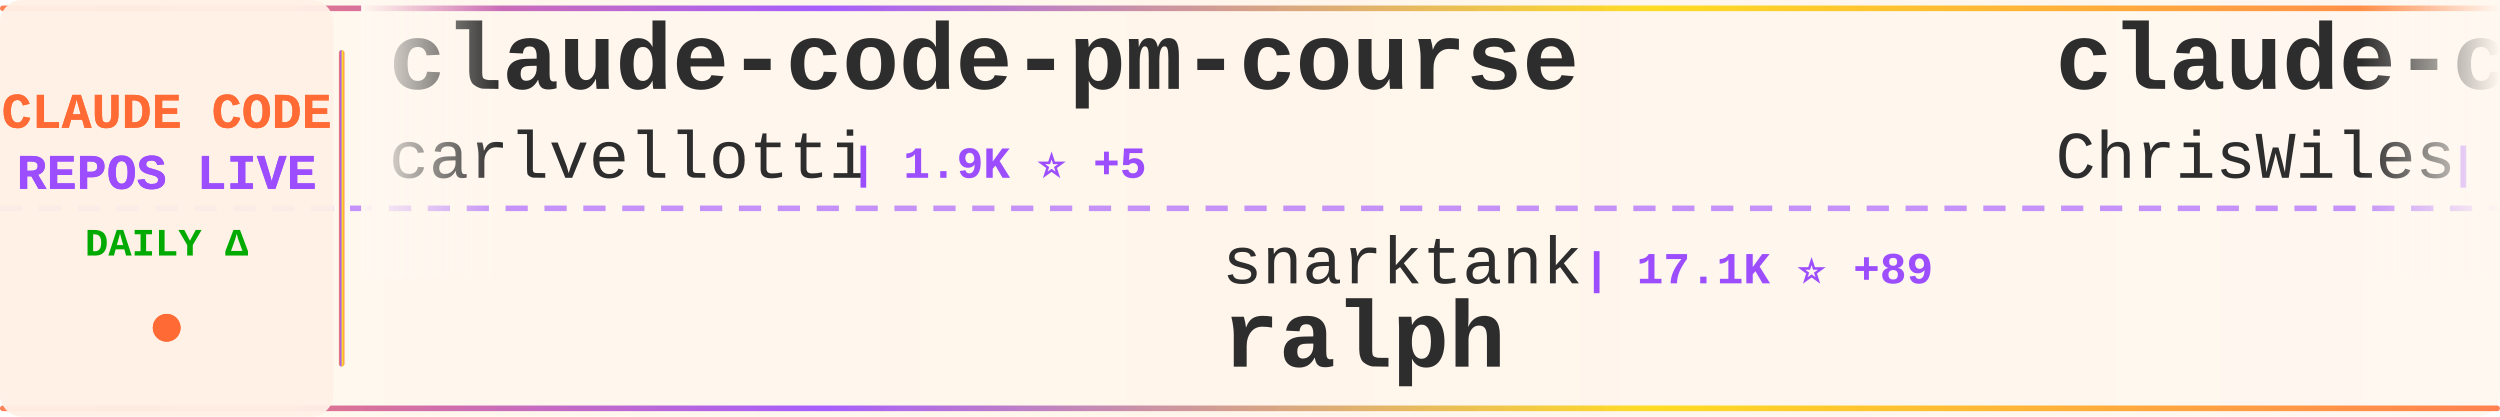
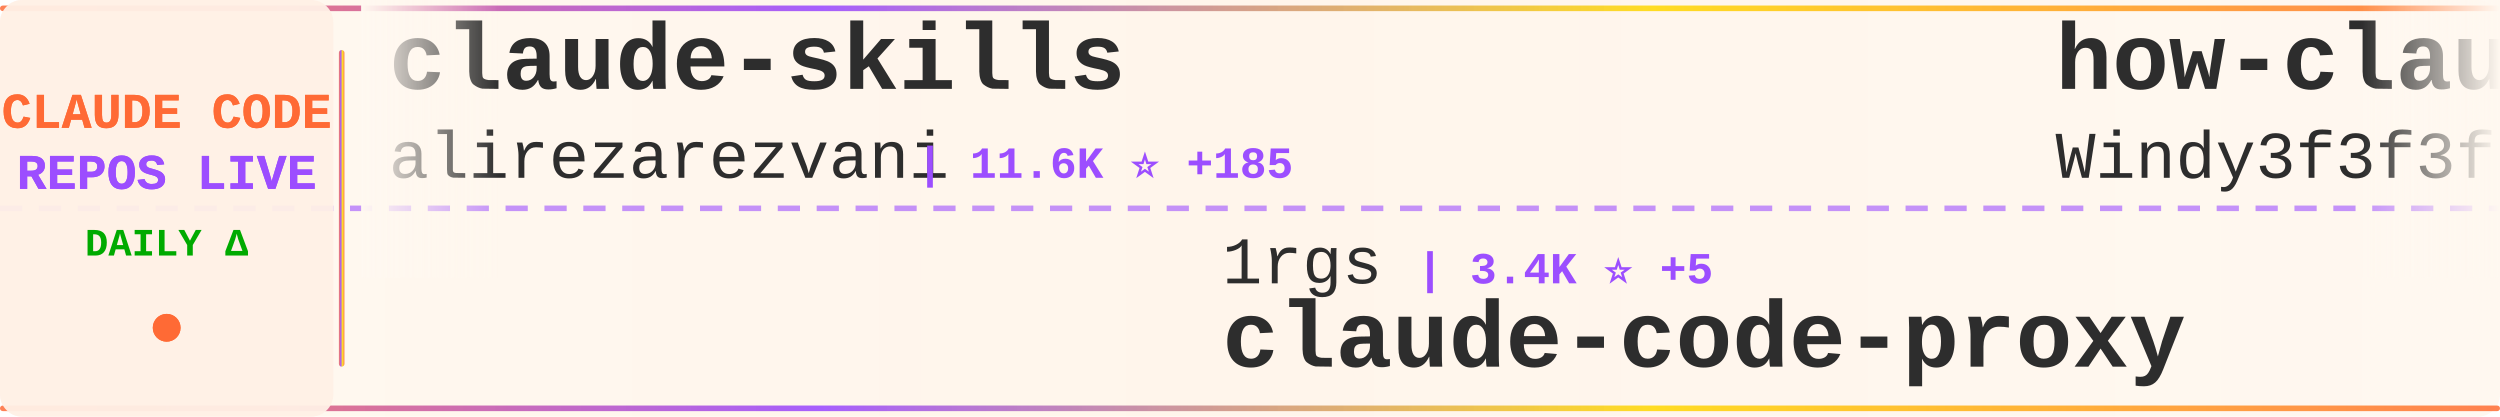
<svg xmlns="http://www.w3.org/2000/svg" width="900" height="150">
  <defs>
    <linearGradient id="tickerBg" x1="0%" y1="0%" x2="100%" y2="0%">
      <stop offset="0%" style="stop-color:#fff8f0;stop-opacity:0.98" />
      <stop offset="50%" style="stop-color:#fff5eb;stop-opacity:1" />
      <stop offset="100%" style="stop-color:#fff8f0;stop-opacity:0.98" />
    </linearGradient>
    <linearGradient id="borderGrad" x1="0%" y1="0%" x2="100%" y2="0%">
      <stop offset="0%" style="stop-color:#FF6B35;stop-opacity:0.85">
        <animate attributeName="stop-opacity" values="0.85;1;0.85" dur="2s" repeatCount="indefinite" />
      </stop>
      <stop offset="33%" style="stop-color:#9C4EFF;stop-opacity:0.9">
        <animate attributeName="stop-opacity" values="0.9;1;0.9" dur="2.2s" repeatCount="indefinite" />
      </stop>
      <stop offset="66%" style="stop-color:#FFD700;stop-opacity:0.85">
        <animate attributeName="stop-opacity" values="0.85;1;0.85" dur="1.8s" repeatCount="indefinite" />
      </stop>
      <stop offset="100%" style="stop-color:#FF6B35;stop-opacity:0.85">
        <animate attributeName="stop-opacity" values="0.85;1;0.85" dur="2s" repeatCount="indefinite" />
      </stop>
    </linearGradient>
    <filter id="textGlow">
      <feGaussianBlur stdDeviation="0.15" result="coloredBlur" />
      <feMerge>
        <feMergeNode in="coloredBlur" />
        <feMergeNode in="SourceGraphic" />
      </feMerge>
    </filter>
    <filter id="metricGlow">
      <feGaussianBlur stdDeviation="0.2" result="coloredBlur" />
      <feMerge>
        <feMergeNode in="coloredBlur" />
        <feMergeNode in="SourceGraphic" />
      </feMerge>
    </filter>
    <linearGradient id="leftFade" x1="0%" y1="0%" x2="100%" y2="0%">
      <stop offset="0%" style="stop-color:#fff8f0;stop-opacity:1" />
      <stop offset="100%" style="stop-color:#fff8f0;stop-opacity:0" />
    </linearGradient>
    <linearGradient id="rightFade" x1="0%" y1="0%" x2="100%" y2="0%">
      <stop offset="0%" style="stop-color:#fff8f0;stop-opacity:0" />
      <stop offset="100%" style="stop-color:#fff8f0;stop-opacity:1" />
    </linearGradient>
  </defs>
  <rect width="900" height="150" fill="url(#tickerBg)" rx="8" />
  <rect x="0" y="2" width="900" height="2" fill="url(#borderGrad)" rx="1" />
  <rect x="0" y="146" width="900" height="2" fill="url(#borderGrad)" rx="1" />
  <line x1="0" y1="75" x2="900" y2="75" stroke="#9C4EFF" stroke-width="2" stroke-dasharray="8 6" opacity="0.6" />
  <rect x="0" y="0" width="120" height="150" fill="#fff0e6" opacity="0.95" rx="8" />
  <text x="60" y="46" font-family="'Courier New', monospace" font-size="18" font-weight="bold" fill="#FF6B35" text-anchor="middle" filter="url(#textGlow)">
    CLAUDE CODE
  </text>
  <text x="60" y="68" font-family="'Courier New', monospace" font-size="18" font-weight="bold" fill="#9C4EFF" text-anchor="middle" filter="url(#textGlow)">
    REPOS LIVE
  </text>
  <text x="60" y="92" font-family="'Courier New', monospace" font-size="14" font-weight="bold" fill="#00aa00" text-anchor="middle">
    DAILY Δ
  </text>
  <circle cx="60" cy="118" r="5" fill="#FF6B35" filter="url(#metricGlow)">
    <animate attributeName="r" values="4;6;4" dur="1.5s" repeatCount="indefinite" />
    <animate attributeName="opacity" values="0.6;1;0.6" dur="1.5s" repeatCount="indefinite" />
  </circle>
  <rect x="122" y="18" width="2" height="114" fill="url(#borderGrad)" rx="1" />
  <clipPath id="tickerClip">
    <rect x="130" y="0" width="770" height="150" />
  </clipPath>
  <g clip-path="url(#tickerClip)">
    <g id="tickerItems">
      <animateTransform attributeName="transform" attributeType="XML" type="translate" from="0 0" to="-3000 0" dur="54s" repeatCount="indefinite" />
      <g transform="translate(0, 0)">
-         <text x="140" y="32" font-family="'Courier New', monospace" font-size="34" font-weight="bold" fill="#2d2d2d">claude-code-pm-course</text>
-         <text x="140" y="64" font-family="'Courier New', monospace" font-size="24" font-weight="normal" fill="#2d2d2d" opacity="1.0">carlvellotti</text>
-         <text x="306" y="64" font-family="'Courier New', monospace" font-size="16" font-weight="bold" fill="#9C4EFF"> | 1.9K ⭐ +5</text>
+         <text x="140" y="32" font-family="'Courier New', monospace" font-size="34" font-weight="bold" fill="#2d2d2d">claude-skills</text>
+         <text x="140" y="64" font-family="'Courier New', monospace" font-size="24" font-weight="normal" fill="#2d2d2d" opacity="1.0">alirezarezvani</text>
+         <text x="330" y="64" font-family="'Courier New', monospace" font-size="16" font-weight="bold" fill="#9C4EFF"> | 11.6K ⭐ +185</text>
      </g>
      <g transform="translate(300, 0)">
-         <text x="140" y="102" font-family="'Courier New', monospace" font-size="24" font-weight="normal" fill="#2d2d2d" opacity="1.0">snarktank</text>
-         <text x="270" y="102" font-family="'Courier New', monospace" font-size="16" font-weight="bold" fill="#9C4EFF"> | 17.1K ⭐ +89</text>
-         <text x="140" y="132" font-family="'Courier New', monospace" font-size="34" font-weight="bold" fill="#2d2d2d">ralph</text>
+         <text x="140" y="102" font-family="'Courier New', monospace" font-size="24" font-weight="normal" fill="#2d2d2d" opacity="1.0">1rgs</text>
+         <text x="210" y="102" font-family="'Courier New', monospace" font-size="16" font-weight="bold" fill="#9C4EFF"> | 3.4K ⭐ +5</text>
+         <text x="140" y="132" font-family="'Courier New', monospace" font-size="34" font-weight="bold" fill="#2d2d2d">claude-code-proxy</text>
      </g>
      <g transform="translate(600, 0)">
-         <text x="140" y="32" font-family="'Courier New', monospace" font-size="34" font-weight="bold" fill="#2d2d2d">claude-code-showcase</text>
-         <text x="140" y="64" font-family="'Courier New', monospace" font-size="24" font-weight="normal" fill="#2d2d2d" opacity="1.0">ChrisWiles</text>
-         <text x="282" y="64" font-family="'Courier New', monospace" font-size="16" font-weight="bold" fill="#9C4EFF"> | 5.8K ⭐ +6</text>
+         <text x="140" y="32" font-family="'Courier New', monospace" font-size="34" font-weight="bold" fill="#2d2d2d">how-claude-code-works</text>
+         <text x="140" y="64" font-family="'Courier New', monospace" font-size="24" font-weight="normal" fill="#2d2d2d" opacity="1.0">Windy3f3f3f3f</text>
+         <text x="318" y="64" font-family="'Courier New', monospace" font-size="16" font-weight="bold" fill="#9C4EFF"> | 1.9K ⭐ +19</text>
      </g>
      <g transform="translate(900, 0)">
-         <text x="140" y="102" font-family="'Courier New', monospace" font-size="24" font-weight="normal" fill="#2d2d2d" opacity="1.0">disler</text>
-         <text x="234" y="102" font-family="'Courier New', monospace" font-size="16" font-weight="bold" fill="#9C4EFF"> | 3.5K ⭐ +4</text>
-         <text x="140" y="132" font-family="'Courier New', monospace" font-size="34" font-weight="bold" fill="#2d2d2d">claude-code-hooks-master...</text>
+         <text x="140" y="102" font-family="'Courier New', monospace" font-size="24" font-weight="normal" fill="#2d2d2d" opacity="1.0">eyaltoledano</text>
+         <text x="306" y="102" font-family="'Courier New', monospace" font-size="16" font-weight="bold" fill="#9C4EFF"> | 26.6K ⭐ +16</text>
+         <text x="140" y="132" font-family="'Courier New', monospace" font-size="34" font-weight="bold" fill="#2d2d2d">claude-task-master</text>
      </g>
      <g transform="translate(1200, 0)">
-         <text x="140" y="32" font-family="'Courier New', monospace" font-size="34" font-weight="bold" fill="#2d2d2d">oh-my-claudecode</text>
-         <text x="140" y="64" font-family="'Courier New', monospace" font-size="24" font-weight="normal" fill="#2d2d2d" opacity="1.0">Yeachan-Heo</text>
-         <text x="294" y="64" font-family="'Courier New', monospace" font-size="16" font-weight="bold" fill="#9C4EFF"> | 29.6K ⭐ +259</text>
+         <text x="140" y="32" font-family="'Courier New', monospace" font-size="34" font-weight="bold" fill="#2d2d2d">my-claude-code-setup</text>
+         <text x="140" y="64" font-family="'Courier New', monospace" font-size="24" font-weight="normal" fill="#2d2d2d" opacity="1.0">centminmod</text>
+         <text x="282" y="64" font-family="'Courier New', monospace" font-size="16" font-weight="bold" fill="#9C4EFF"> | 2.2K ⭐ +3</text>
      </g>
      <g transform="translate(1500, 0)">
-         <text x="140" y="102" font-family="'Courier New', monospace" font-size="24" font-weight="normal" fill="#2d2d2d" opacity="1.0">anthropics</text>
-         <text x="282" y="102" font-family="'Courier New', monospace" font-size="16" font-weight="bold" fill="#9C4EFF"> | 17.2K ⭐ +78</text>
-         <text x="140" y="132" font-family="'Courier New', monospace" font-size="34" font-weight="bold" fill="#2d2d2d">claude-plugins-official</text>
+         <text x="140" y="102" font-family="'Courier New', monospace" font-size="24" font-weight="normal" fill="#2d2d2d" opacity="1.0">Hyper66666</text>
+         <text x="282" y="102" font-family="'Courier New', monospace" font-size="16" font-weight="bold" fill="#9C4EFF"> | 206 ⭐</text>
+         <text x="140" y="132" font-family="'Courier New', monospace" font-size="34" font-weight="bold" fill="#2d2d2d">claude-code-sourcemap</text>
      </g>
      <g transform="translate(1800, 0)">
-         <text x="140" y="32" font-family="'Courier New', monospace" font-size="34" font-weight="bold" fill="#2d2d2d">claude-howto</text>
-         <text x="140" y="64" font-family="'Courier New', monospace" font-size="24" font-weight="normal" fill="#2d2d2d" opacity="1.0">luongnv89</text>
-         <text x="270" y="64" font-family="'Courier New', monospace" font-size="16" font-weight="bold" fill="#9C4EFF"> | 27.3K ⭐ +328</text>
+         <text x="140" y="32" font-family="'Courier New', monospace" font-size="34" font-weight="bold" fill="#2d2d2d">claude_code_bridge</text>
+         <text x="140" y="64" font-family="'Courier New', monospace" font-size="24" font-weight="normal" fill="#2d2d2d" opacity="1.0">bfly123</text>
+         <text x="246" y="64" font-family="'Courier New', monospace" font-size="16" font-weight="bold" fill="#9C4EFF"> | 2.3K ⭐ +22</text>
      </g>
      <g transform="translate(2100, 0)">
-         <text x="140" y="102" font-family="'Courier New', monospace" font-size="24" font-weight="normal" fill="#2d2d2d" opacity="1.0">xorespesp</text>
-         <text x="270" y="102" font-family="'Courier New', monospace" font-size="16" font-weight="bold" fill="#9C4EFF"> | 215 ⭐</text>
+         <text x="140" y="102" font-family="'Courier New', monospace" font-size="24" font-weight="normal" fill="#2d2d2d" opacity="1.0">Cranot</text>
+         <text x="234" y="102" font-family="'Courier New', monospace" font-size="16" font-weight="bold" fill="#9C4EFF"> | 2.6K ⭐ +7</text>
+         <text x="140" y="132" font-family="'Courier New', monospace" font-size="34" font-weight="bold" fill="#2d2d2d">claude-code-guide</text>
+       </g>
+       <g transform="translate(2400, 0)">
+         <text x="140" y="32" font-family="'Courier New', monospace" font-size="34" font-weight="bold" fill="#2d2d2d">claude-code-source-code</text>
+         <text x="140" y="64" font-family="'Courier New', monospace" font-size="24" font-weight="normal" fill="#2d2d2d" opacity="1.0">777genius</text>
+         <text x="270" y="64" font-family="'Courier New', monospace" font-size="16" font-weight="bold" fill="#9C4EFF"> | 897 ⭐</text>
+       </g>
+       <g transform="translate(2700, 0)">
+         <text x="140" y="102" font-family="'Courier New', monospace" font-size="24" font-weight="normal" fill="#2d2d2d" opacity="1.0">yasasbanukaofficial</text>
+         <text x="390" y="102" font-family="'Courier New', monospace" font-size="16" font-weight="bold" fill="#9C4EFF"> | 2.6K ⭐ +38</text>
        <text x="140" y="132" font-family="'Courier New', monospace" font-size="34" font-weight="bold" fill="#2d2d2d">claude-code</text>
      </g>
-       <g transform="translate(2400, 0)">
-         <text x="140" y="32" font-family="'Courier New', monospace" font-size="34" font-weight="bold" fill="#2d2d2d">claude-coder</text>
-         <text x="140" y="64" font-family="'Courier New', monospace" font-size="24" font-weight="normal" fill="#2d2d2d" opacity="1.0">kodu-ai</text>
-         <text x="246" y="64" font-family="'Courier New', monospace" font-size="16" font-weight="bold" fill="#9C4EFF"> | 5.3K ⭐</text>
-       </g>
-       <g transform="translate(2700, 0)">
-         <text x="140" y="102" font-family="'Courier New', monospace" font-size="24" font-weight="normal" fill="#2d2d2d" opacity="1.0">ghuntley</text>
-         <text x="258" y="102" font-family="'Courier New', monospace" font-size="16" font-weight="bold" fill="#9C4EFF"> | 972 ⭐</text>
-         <text x="140" y="132" font-family="'Courier New', monospace" font-size="34" font-weight="bold" fill="#2d2d2d">claude-code-source-code-...</text>
-       </g>
      <g transform="translate(3000, 0)">
-         <text x="140" y="32" font-family="'Courier New', monospace" font-size="34" font-weight="bold" fill="#2d2d2d">claude-code-pm-course</text>
-         <text x="140" y="64" font-family="'Courier New', monospace" font-size="24" font-weight="normal" fill="#2d2d2d" opacity="1.0">carlvellotti</text>
-         <text x="306" y="64" font-family="'Courier New', monospace" font-size="16" font-weight="bold" fill="#9C4EFF"> | 1.9K ⭐ +5</text>
+         <text x="140" y="32" font-family="'Courier New', monospace" font-size="34" font-weight="bold" fill="#2d2d2d">claude-skills</text>
+         <text x="140" y="64" font-family="'Courier New', monospace" font-size="24" font-weight="normal" fill="#2d2d2d" opacity="1.0">alirezarezvani</text>
+         <text x="330" y="64" font-family="'Courier New', monospace" font-size="16" font-weight="bold" fill="#9C4EFF"> | 11.6K ⭐ +185</text>
      </g>
      <g transform="translate(3300, 0)">
-         <text x="140" y="102" font-family="'Courier New', monospace" font-size="24" font-weight="normal" fill="#2d2d2d" opacity="1.0">snarktank</text>
-         <text x="270" y="102" font-family="'Courier New', monospace" font-size="16" font-weight="bold" fill="#9C4EFF"> | 17.1K ⭐ +89</text>
-         <text x="140" y="132" font-family="'Courier New', monospace" font-size="34" font-weight="bold" fill="#2d2d2d">ralph</text>
+         <text x="140" y="102" font-family="'Courier New', monospace" font-size="24" font-weight="normal" fill="#2d2d2d" opacity="1.0">1rgs</text>
+         <text x="210" y="102" font-family="'Courier New', monospace" font-size="16" font-weight="bold" fill="#9C4EFF"> | 3.4K ⭐ +5</text>
+         <text x="140" y="132" font-family="'Courier New', monospace" font-size="34" font-weight="bold" fill="#2d2d2d">claude-code-proxy</text>
      </g>
      <g transform="translate(3600, 0)">
-         <text x="140" y="32" font-family="'Courier New', monospace" font-size="34" font-weight="bold" fill="#2d2d2d">claude-code-showcase</text>
-         <text x="140" y="64" font-family="'Courier New', monospace" font-size="24" font-weight="normal" fill="#2d2d2d" opacity="1.0">ChrisWiles</text>
-         <text x="282" y="64" font-family="'Courier New', monospace" font-size="16" font-weight="bold" fill="#9C4EFF"> | 5.8K ⭐ +6</text>
+         <text x="140" y="32" font-family="'Courier New', monospace" font-size="34" font-weight="bold" fill="#2d2d2d">how-claude-code-works</text>
+         <text x="140" y="64" font-family="'Courier New', monospace" font-size="24" font-weight="normal" fill="#2d2d2d" opacity="1.0">Windy3f3f3f3f</text>
+         <text x="318" y="64" font-family="'Courier New', monospace" font-size="16" font-weight="bold" fill="#9C4EFF"> | 1.9K ⭐ +19</text>
      </g>
      <g transform="translate(3900, 0)">
-         <text x="140" y="102" font-family="'Courier New', monospace" font-size="24" font-weight="normal" fill="#2d2d2d" opacity="1.0">disler</text>
-         <text x="234" y="102" font-family="'Courier New', monospace" font-size="16" font-weight="bold" fill="#9C4EFF"> | 3.5K ⭐ +4</text>
-         <text x="140" y="132" font-family="'Courier New', monospace" font-size="34" font-weight="bold" fill="#2d2d2d">claude-code-hooks-master...</text>
+         <text x="140" y="102" font-family="'Courier New', monospace" font-size="24" font-weight="normal" fill="#2d2d2d" opacity="1.0">eyaltoledano</text>
+         <text x="306" y="102" font-family="'Courier New', monospace" font-size="16" font-weight="bold" fill="#9C4EFF"> | 26.6K ⭐ +16</text>
+         <text x="140" y="132" font-family="'Courier New', monospace" font-size="34" font-weight="bold" fill="#2d2d2d">claude-task-master</text>
      </g>
    </g>
  </g>
  <rect x="130" y="0" width="50" height="100" fill="url(#leftFade)" />
  <rect x="850" y="0" width="50" height="100" fill="url(#rightFade)" />
</svg>
